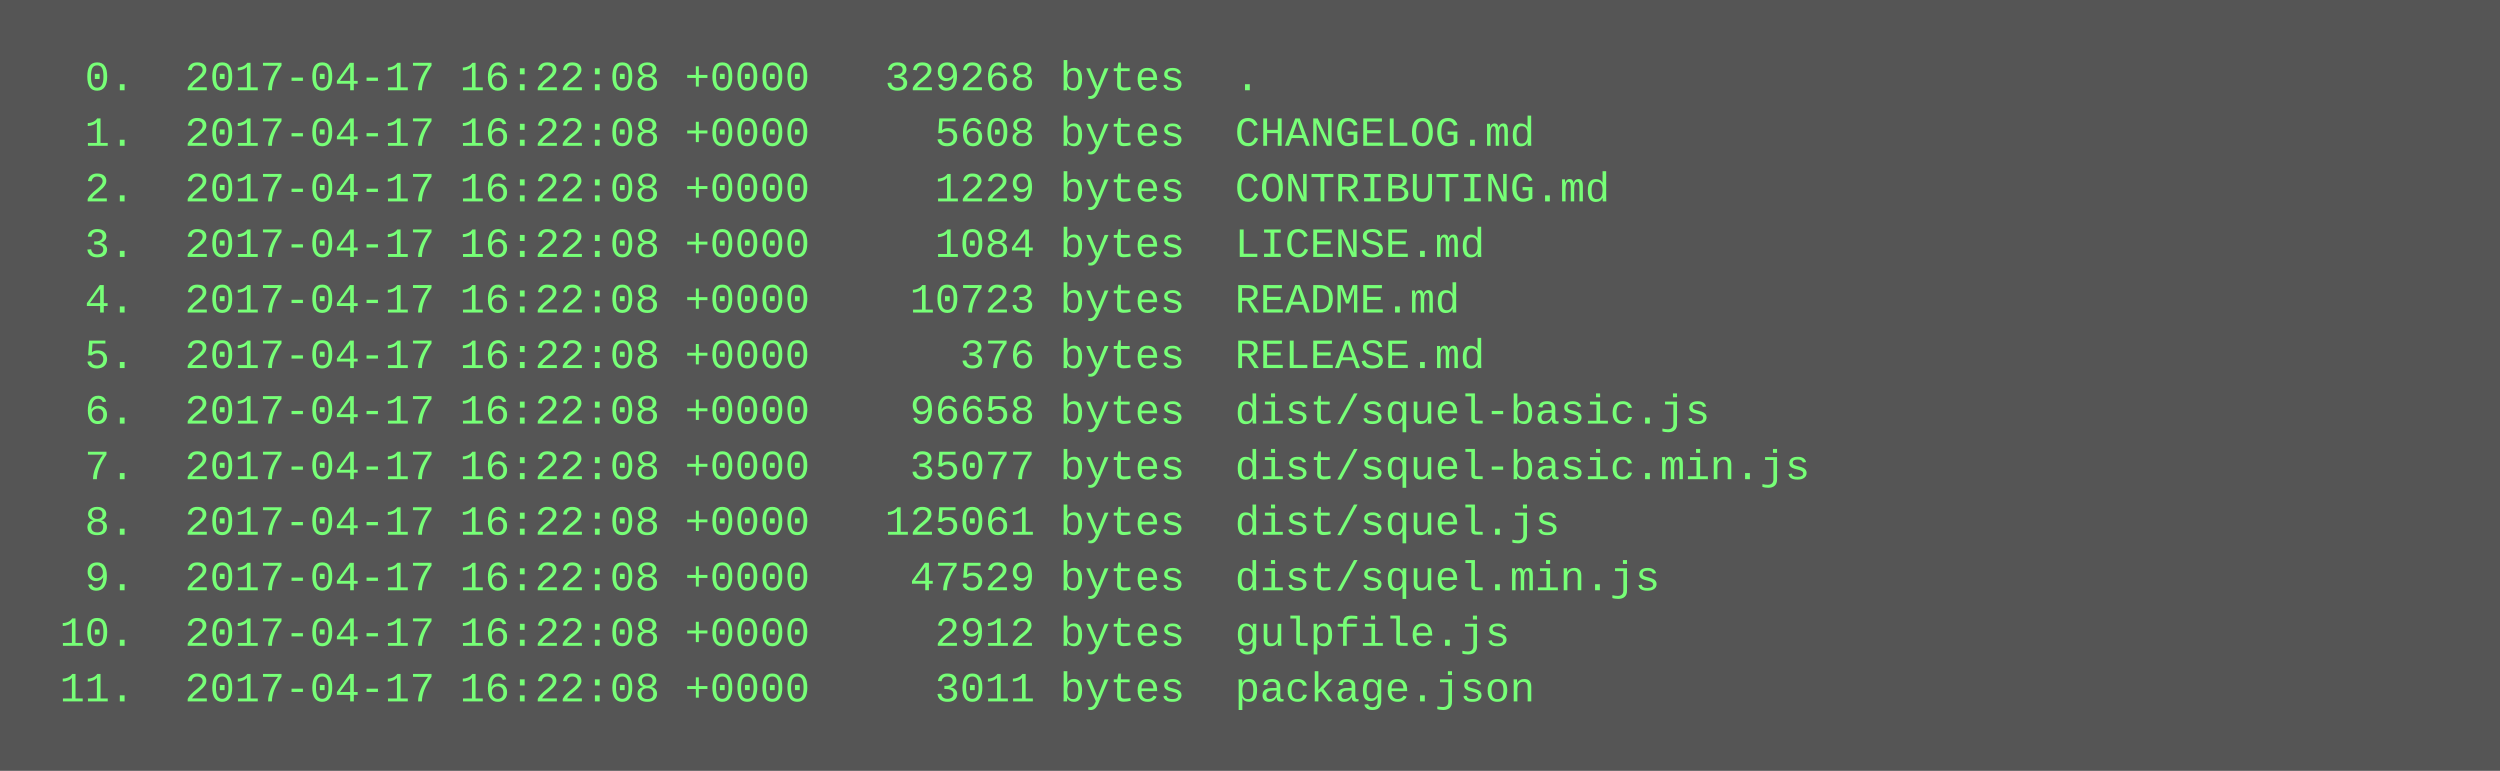
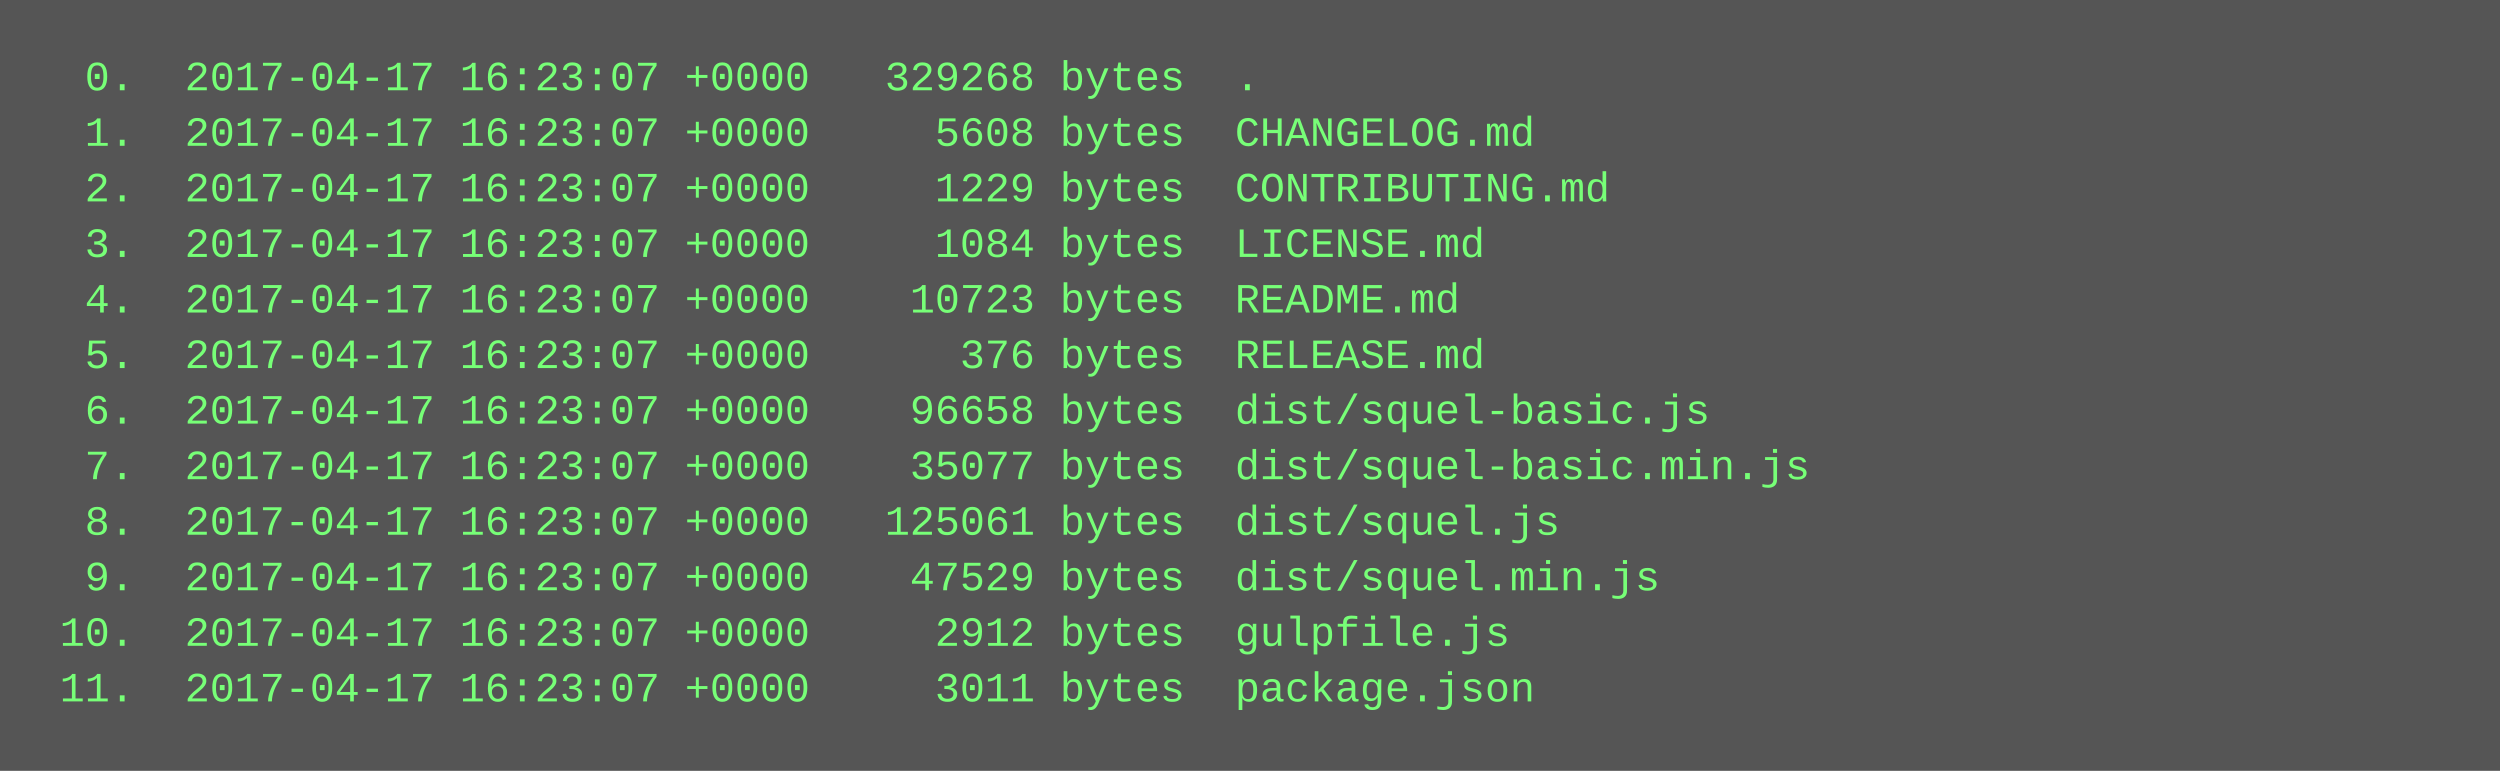
<svg xmlns="http://www.w3.org/2000/svg" height="222" width="720">
  <rect height="222" fill="#555" width="720" />
  <text fill="#7f7" font-family="Courier New" font-size="12" xml:space="preserve">
-     <tspan x="10" y="26">  0.  2017-04-17 16:22:08 +0000   329268 bytes  .</tspan>
-     <tspan x="10" y="42">  1.  2017-04-17 16:22:08 +0000     5608 bytes  CHANGELOG.md</tspan>
-     <tspan x="10" y="58">  2.  2017-04-17 16:22:08 +0000     1229 bytes  CONTRIBUTING.md</tspan>
-     <tspan x="10" y="74">  3.  2017-04-17 16:22:08 +0000     1084 bytes  LICENSE.md</tspan>
-     <tspan x="10" y="90">  4.  2017-04-17 16:22:08 +0000    10723 bytes  README.md</tspan>
-     <tspan x="10" y="106">  5.  2017-04-17 16:22:08 +0000      376 bytes  RELEASE.md</tspan>
-     <tspan x="10" y="122">  6.  2017-04-17 16:22:08 +0000    96658 bytes  dist/squel-basic.js</tspan>
-     <tspan x="10" y="138">  7.  2017-04-17 16:22:08 +0000    35077 bytes  dist/squel-basic.min.js</tspan>
-     <tspan x="10" y="154">  8.  2017-04-17 16:22:08 +0000   125061 bytes  dist/squel.js</tspan>
-     <tspan x="10" y="170">  9.  2017-04-17 16:22:08 +0000    47529 bytes  dist/squel.min.js</tspan>
-     <tspan x="10" y="186"> 10.  2017-04-17 16:22:08 +0000     2912 bytes  gulpfile.js</tspan>
-     <tspan x="10" y="202"> 11.  2017-04-17 16:22:08 +0000     3011 bytes  package.json</tspan>
+     <tspan x="10" y="26">  0.  2017-04-17 16:23:07 +0000   329268 bytes  .</tspan>
+     <tspan x="10" y="42">  1.  2017-04-17 16:23:07 +0000     5608 bytes  CHANGELOG.md</tspan>
+     <tspan x="10" y="58">  2.  2017-04-17 16:23:07 +0000     1229 bytes  CONTRIBUTING.md</tspan>
+     <tspan x="10" y="74">  3.  2017-04-17 16:23:07 +0000     1084 bytes  LICENSE.md</tspan>
+     <tspan x="10" y="90">  4.  2017-04-17 16:23:07 +0000    10723 bytes  README.md</tspan>
+     <tspan x="10" y="106">  5.  2017-04-17 16:23:07 +0000      376 bytes  RELEASE.md</tspan>
+     <tspan x="10" y="122">  6.  2017-04-17 16:23:07 +0000    96658 bytes  dist/squel-basic.js</tspan>
+     <tspan x="10" y="138">  7.  2017-04-17 16:23:07 +0000    35077 bytes  dist/squel-basic.min.js</tspan>
+     <tspan x="10" y="154">  8.  2017-04-17 16:23:07 +0000   125061 bytes  dist/squel.js</tspan>
+     <tspan x="10" y="170">  9.  2017-04-17 16:23:07 +0000    47529 bytes  dist/squel.min.js</tspan>
+     <tspan x="10" y="186"> 10.  2017-04-17 16:23:07 +0000     2912 bytes  gulpfile.js</tspan>
+     <tspan x="10" y="202"> 11.  2017-04-17 16:23:07 +0000     3011 bytes  package.json</tspan>
  </text>
</svg>
